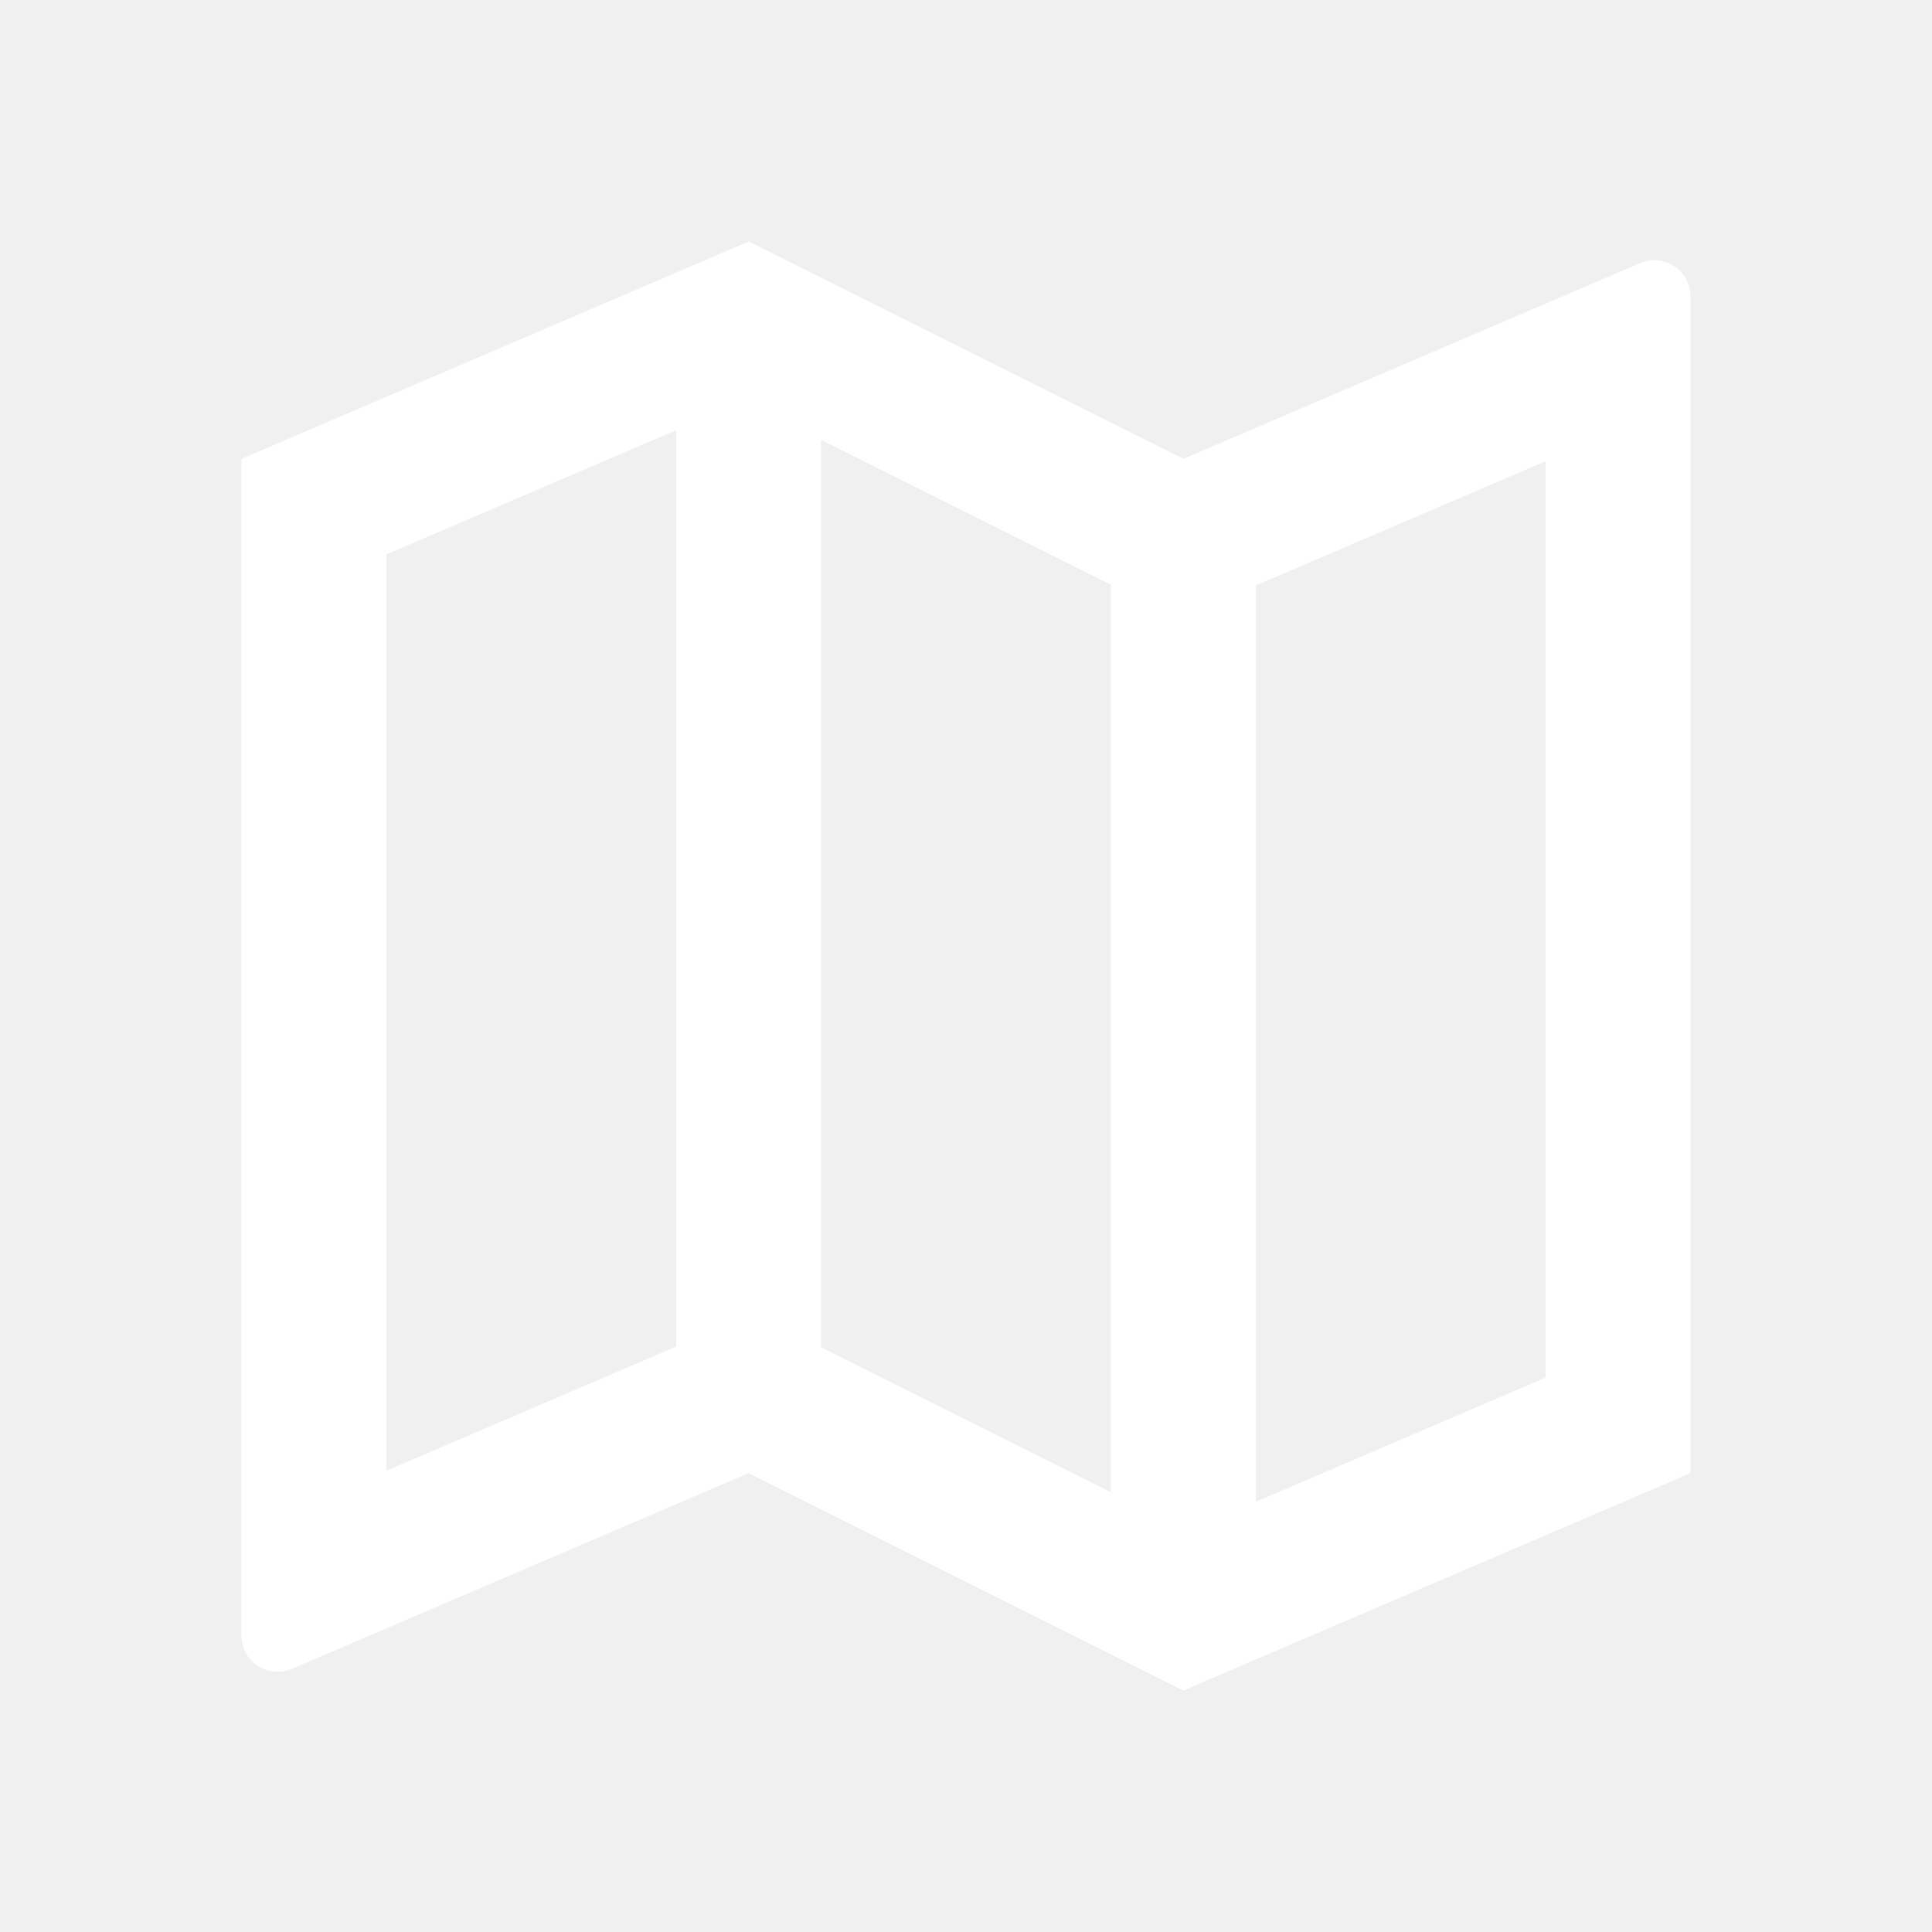
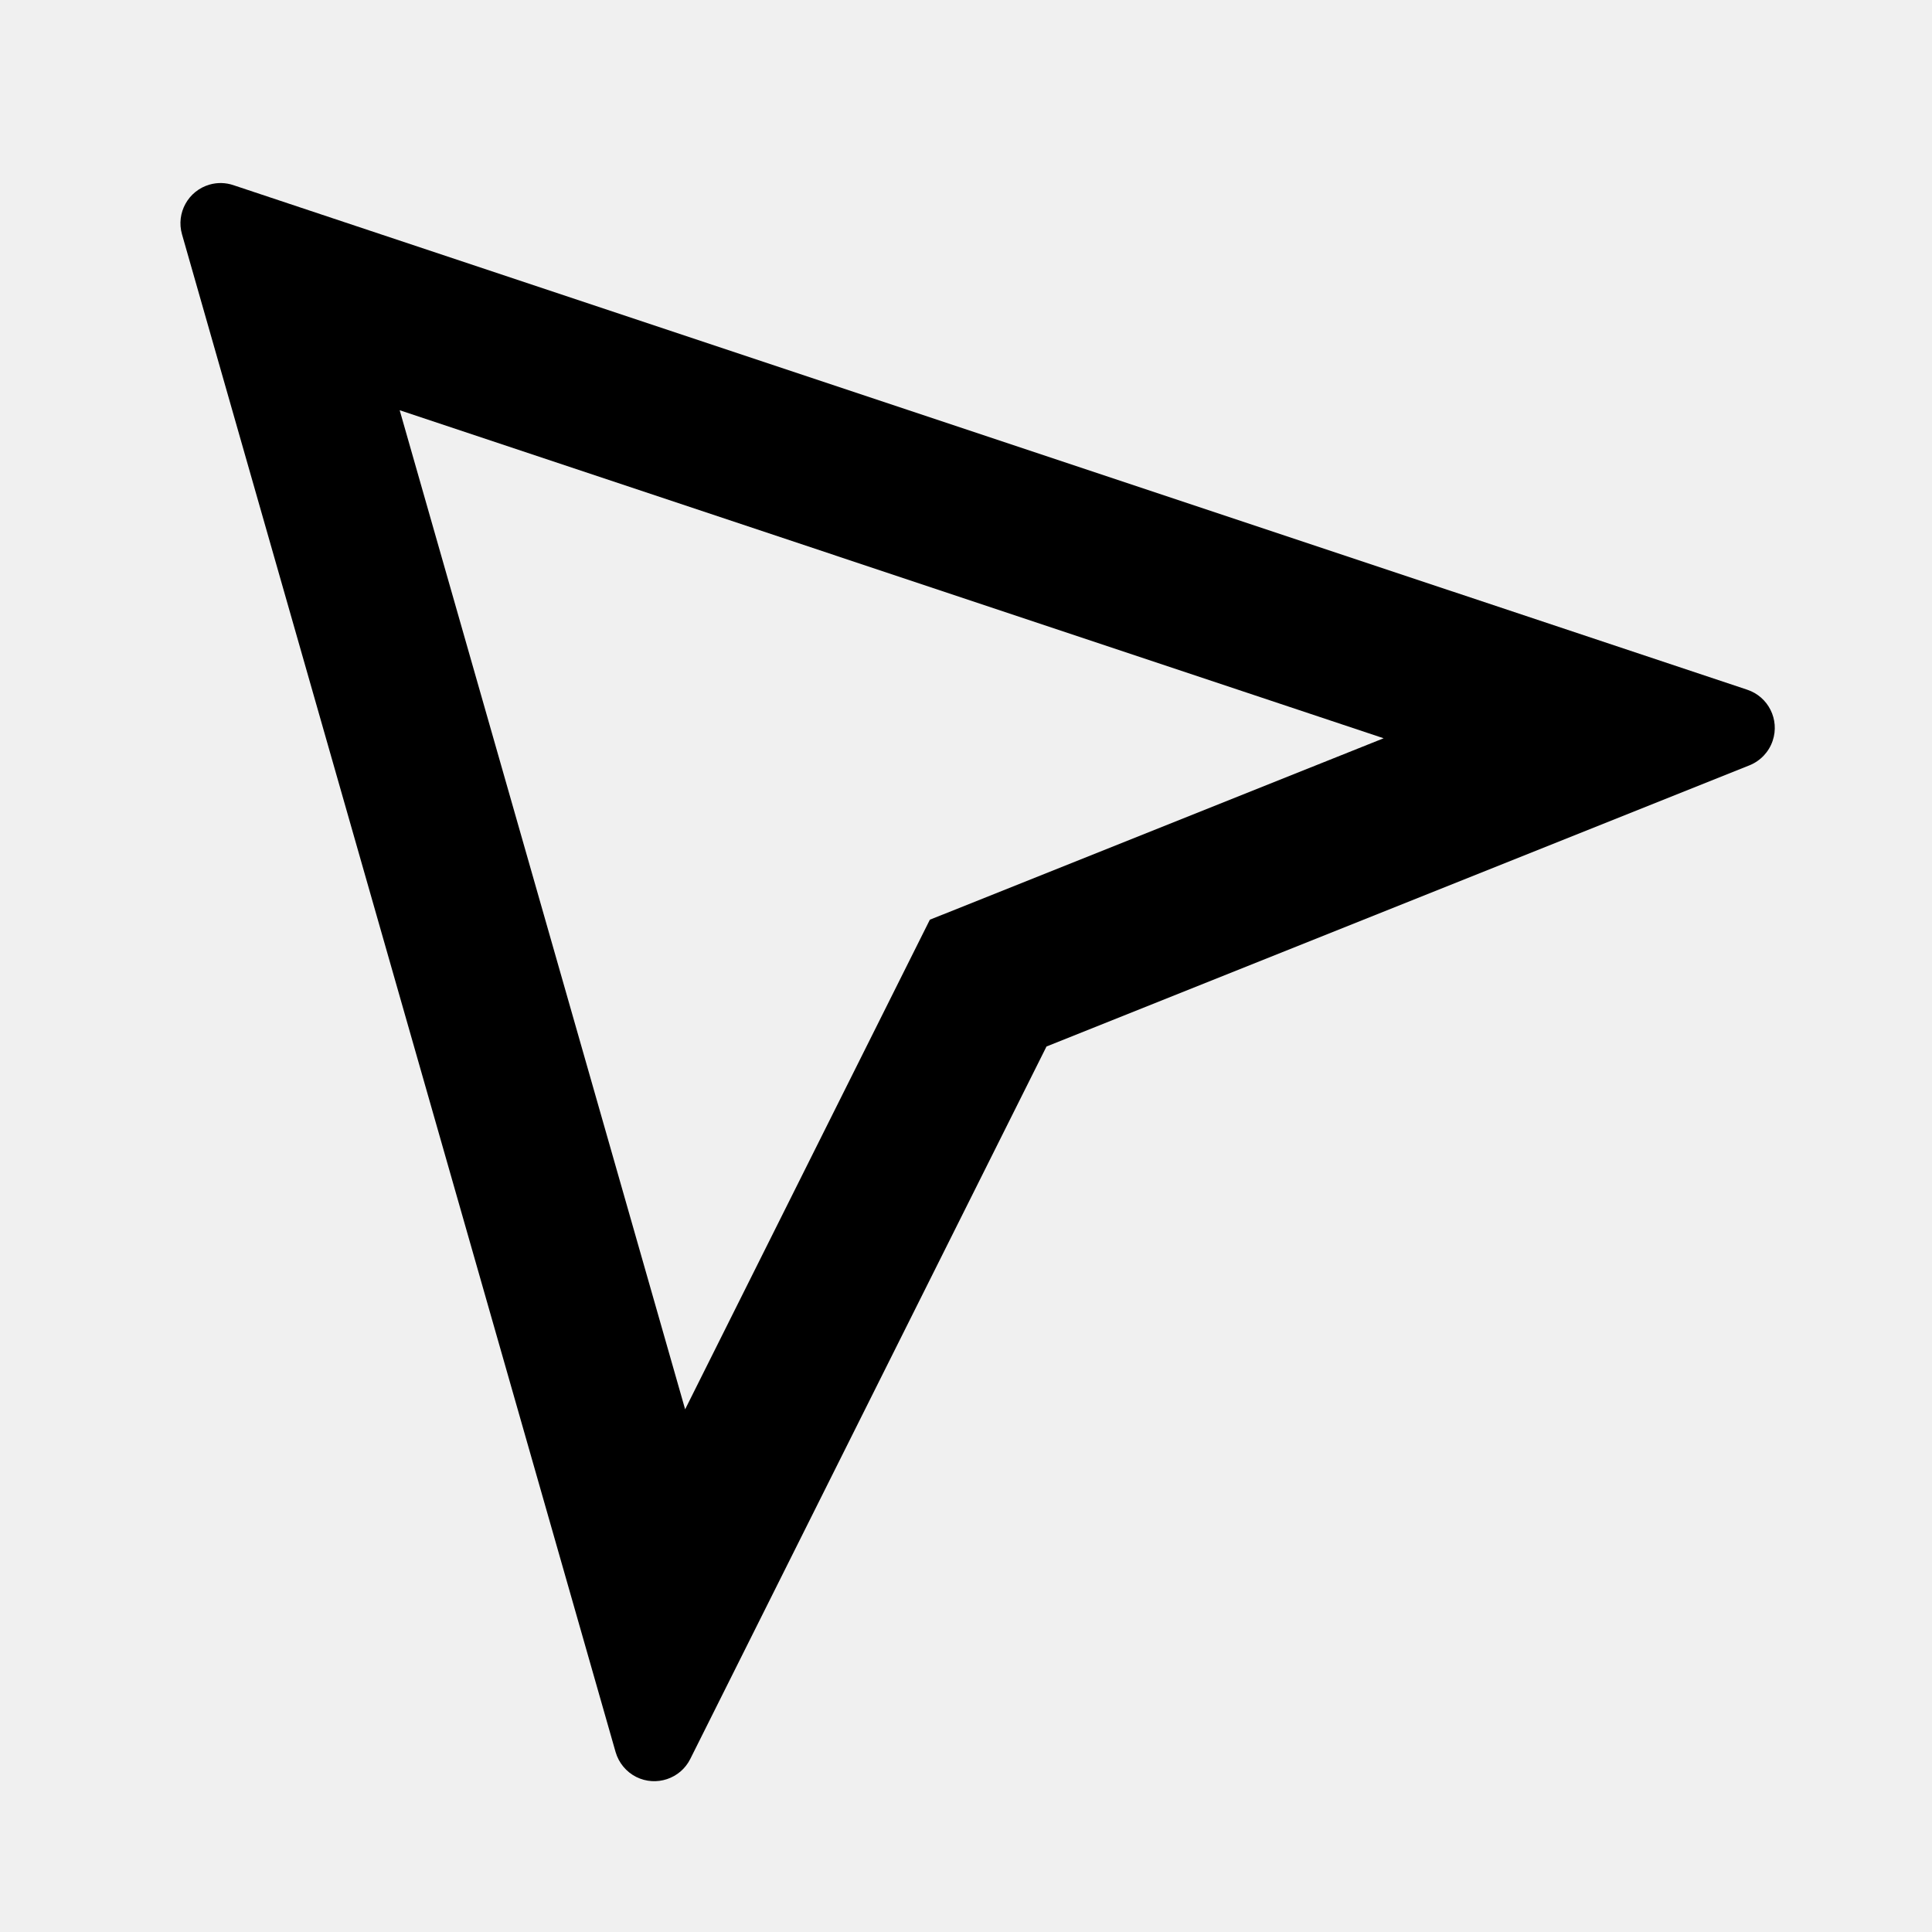
- <svg xmlns="http://www.w3.org/2000/svg" width="24" height="24" viewBox="0 0 24 24" fill="none">
-   <path d="M3 5.7L9.3 3L14.7 5.7L20.373 3.269C20.601 3.171 20.866 3.277 20.964 3.505C20.988 3.561 21 3.622 21 3.682V18.3L14.7 21L9.3 18.3L3.627 20.731C3.399 20.829 3.134 20.723 3.036 20.495C3.012 20.439 3 20.378 3 20.317V5.7ZM15.6 18.656L19.2 17.113V5.73L15.6 7.273V18.656ZM13.8 18.538V7.262L10.2 5.462V16.738L13.8 18.538ZM8.4 16.727V5.344L4.8 6.887V18.27L8.4 16.727Z" fill="white" />
+ <svg xmlns="http://www.w3.org/2000/svg" width="24" height="24" viewBox="0 0 24 24" fill="currentColor">
+   <path d="M4.965 5.096L8.511 17.507L11.551 11.425L17.188 9.171L4.965 5.096ZM2.899 2.3L21.705 8.568C21.967 8.655 22.109 8.939 22.021 9.201C21.975 9.34 21.869 9.452 21.733 9.507L13 13L8.575 21.85C8.452 22.097 8.151 22.197 7.904 22.074C7.779 22.011 7.686 21.899 7.647 21.764L2.261 2.911C2.185 2.646 2.338 2.369 2.604 2.293C2.701 2.265 2.804 2.268 2.899 2.3Z" />
</svg>
